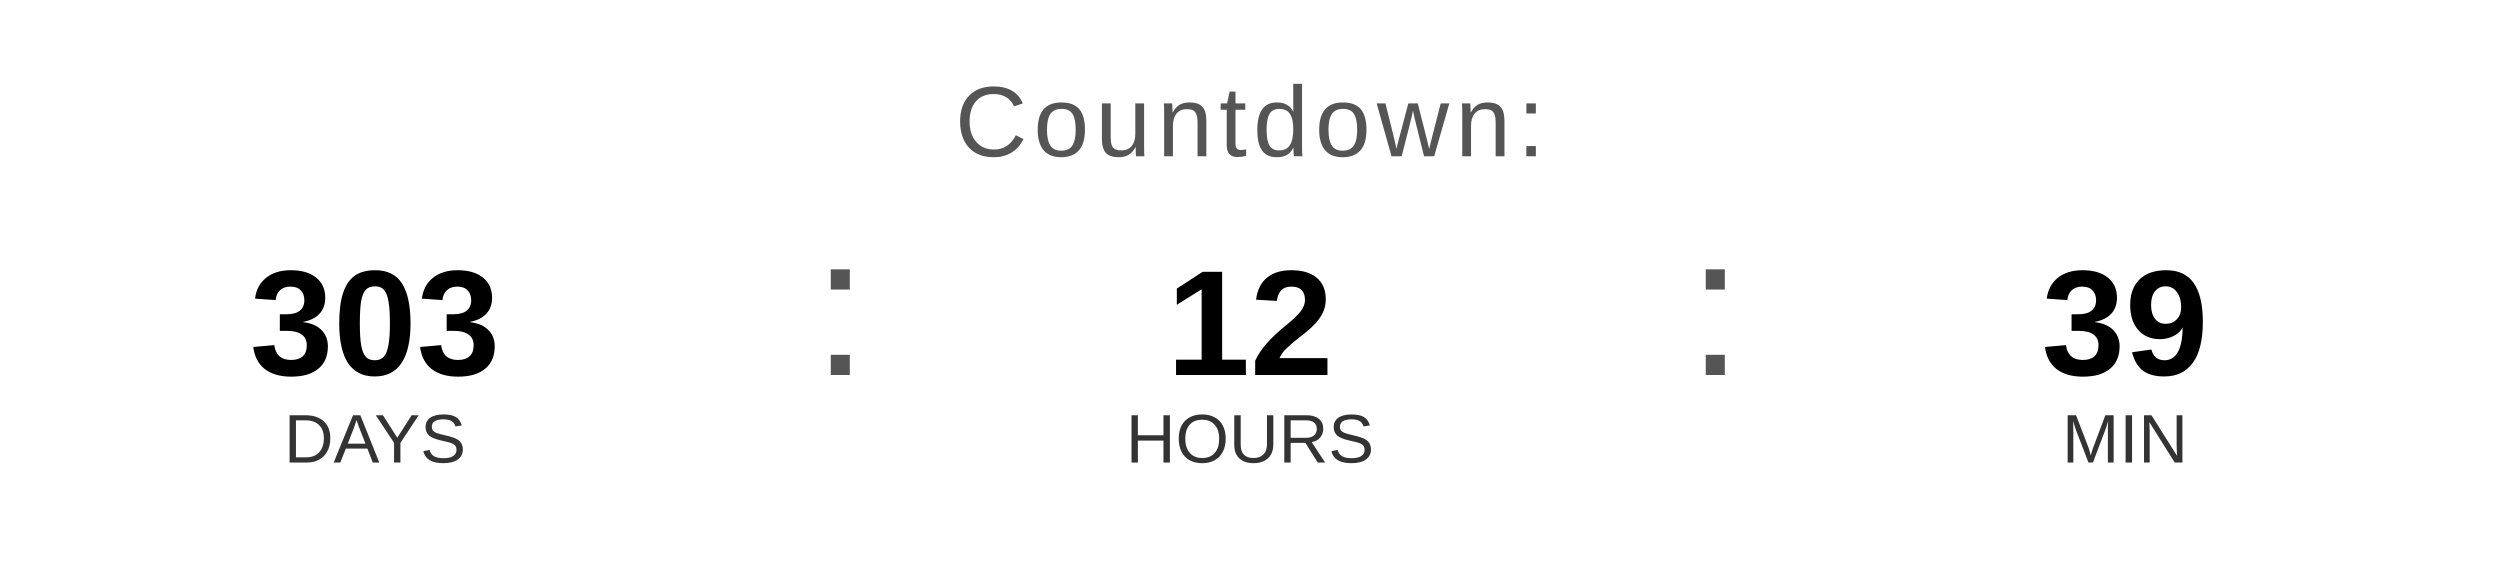
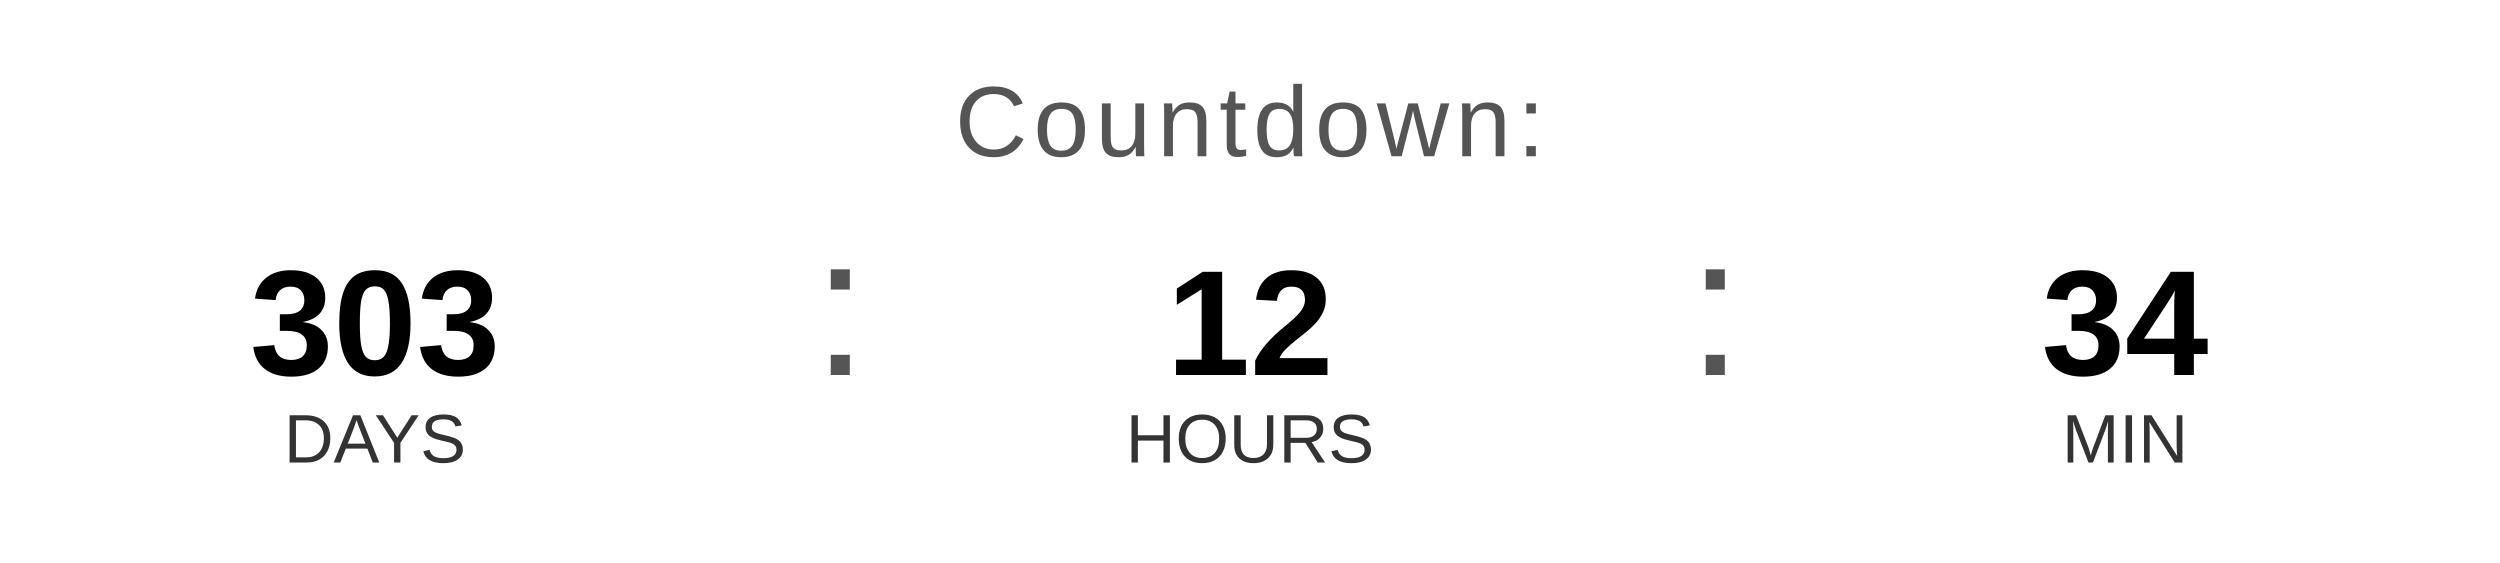
<svg xmlns="http://www.w3.org/2000/svg" width="400" height="90" viewBox="0 0 400 90">
  <text x="200" y="25" font-family="Arial, Helvetica, sans-serif" font-size="16" fill="#555555" text-anchor="middle" letter-spacing="1">
    Countdown:
  </text>
  <text x="60" y="60" font-family="Arial, Helvetica, sans-serif" font-size="24" font-weight="bold" fill="#000000" text-anchor="middle">303</text>
  <text x="60" y="74" font-family="Arial, Helvetica, sans-serif" font-size="11" fill="#333333" text-anchor="middle">DAYS</text>
  <text x="130" y="60" font-family="Arial, sans-serif" font-size="32" fill="#555555">:</text>
  <text x="200" y="60" font-family="Arial, Helvetica, sans-serif" font-size="24" font-weight="bold" fill="#000000" text-anchor="middle">12</text>
  <text x="200" y="74" font-family="Arial, Helvetica, sans-serif" font-size="11" fill="#333333" text-anchor="middle">HOURS</text>
  <text x="270" y="60" font-family="Arial, sans-serif" font-size="32" fill="#555555">:</text>
-   <text x="340" y="60" font-family="Arial, Helvetica, sans-serif" font-size="24" font-weight="bold" fill="#000000" text-anchor="middle">39</text>
+   <text x="340" y="60" font-family="Arial, Helvetica, sans-serif" font-size="24" font-weight="bold" fill="#000000" text-anchor="middle">34</text>
  <text x="340" y="74" font-family="Arial, Helvetica, sans-serif" font-size="11" fill="#333333" text-anchor="middle">MIN</text>
</svg>
